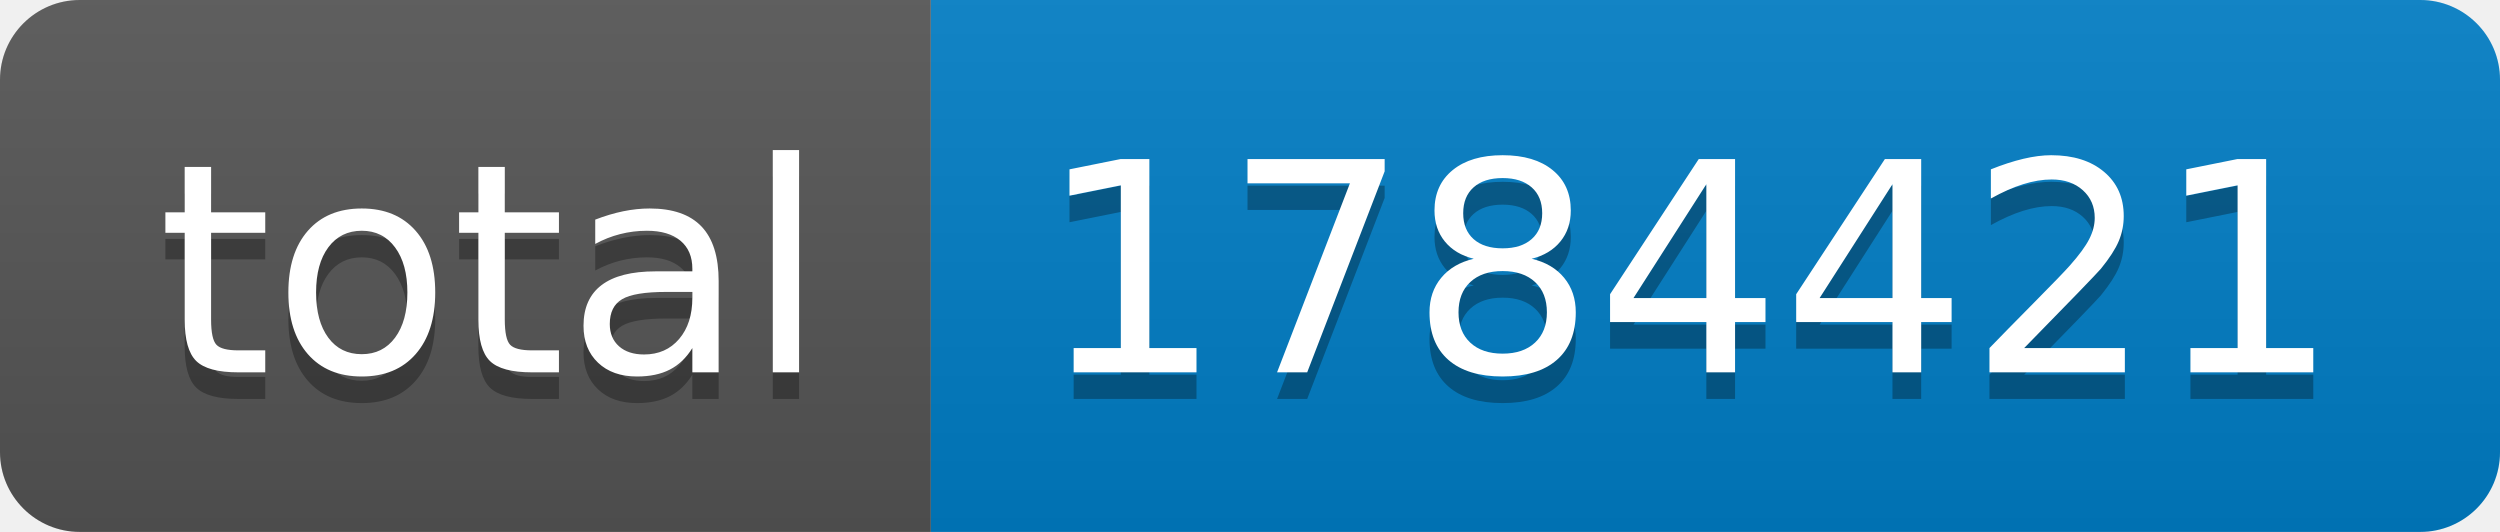
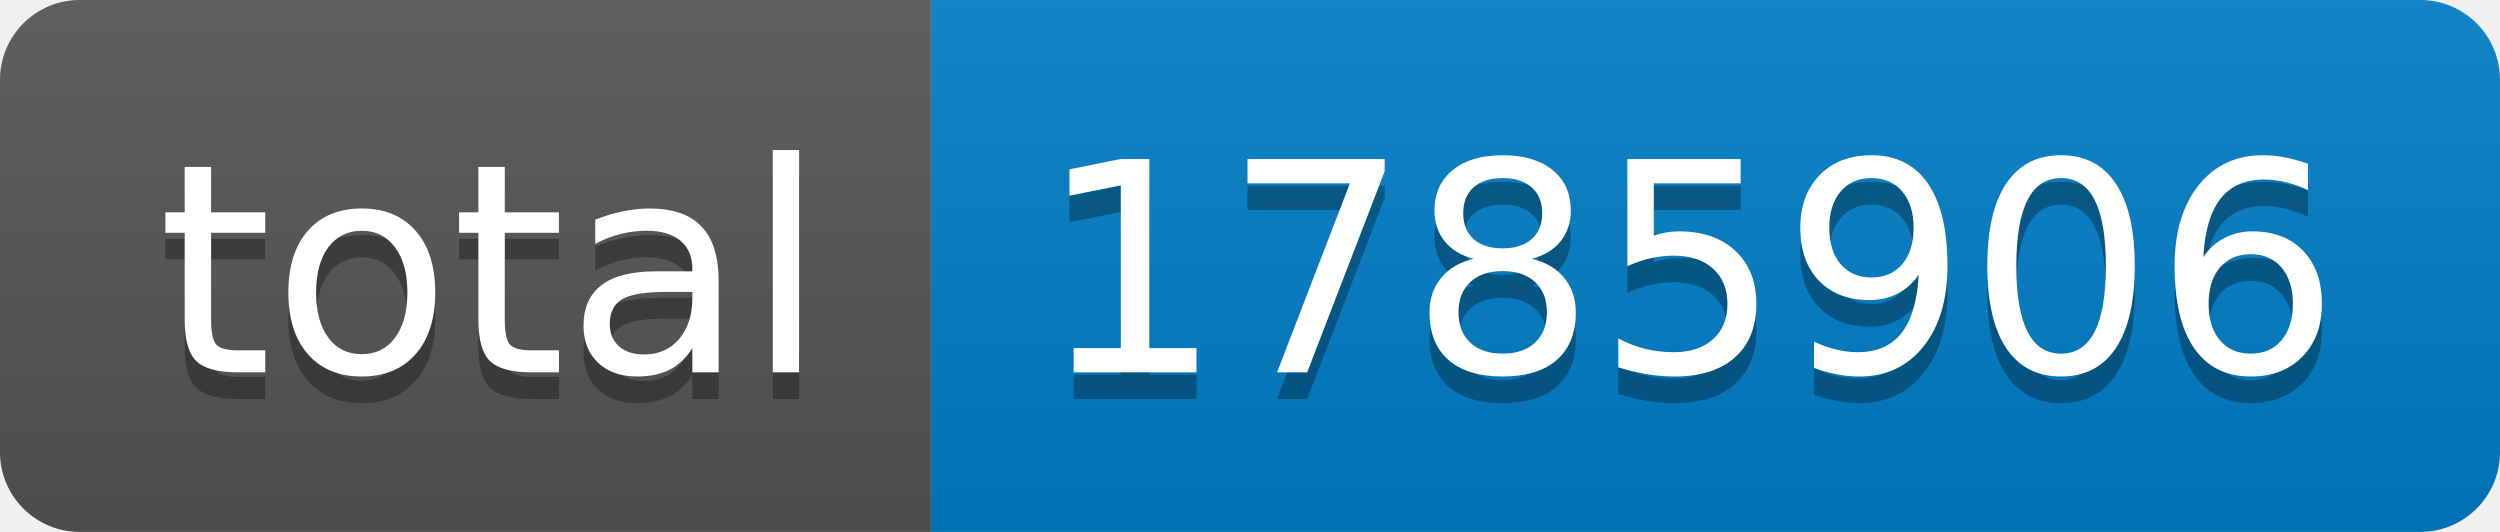
- <svg xmlns="http://www.w3.org/2000/svg" width="94" height="20" role="img" aria-label="total: 1784421">
+ <svg xmlns="http://www.w3.org/2000/svg" width="94" height="20" role="img" aria-label="total: 1785906">
  <linearGradient id="s" x2="0" y2="100%">
    <stop offset="0" stop-color="#bbb" stop-opacity=".1" />
    <stop offset="1" stop-opacity=".1" />
  </linearGradient>
  <clipPath id="r">
    <rect width="94" height="20" rx="3" fill="#fff" />
  </clipPath>
  <g clip-path="url(#r)">
    <rect width="35" height="20" fill="#555" />
    <rect x="35" width="59" height="20" fill="#007ec6" />
    <rect width="94" height="20" fill="url(#s)" />
  </g>
  <g fill="#fff" text-anchor="middle" font-family="Verdana,Geneva,DejaVu Sans,sans-serif" text-rendering="geometricPrecision" font-size="110">
    <text aria-hidden="true" x="185" y="150" fill="#010101" fill-opacity=".3" transform="scale(.1)" textLength="250">total</text>
    <text x="185" y="140" transform="scale(.1)" fill="#fff" textLength="250">total</text>
-     <text aria-hidden="true" x="635" y="150" fill="#010101" fill-opacity=".3" transform="scale(.1)" textLength="490">1784421</text>
-     <text x="635" y="140" transform="scale(.1)" fill="#fff" textLength="490">1784421</text>
+     <text aria-hidden="true" x="635" y="150" fill="#010101" fill-opacity=".3" transform="scale(.1)" textLength="490">1785906</text>
+     <text x="635" y="140" transform="scale(.1)" fill="#fff" textLength="490">1785906</text>
  </g>
</svg>
